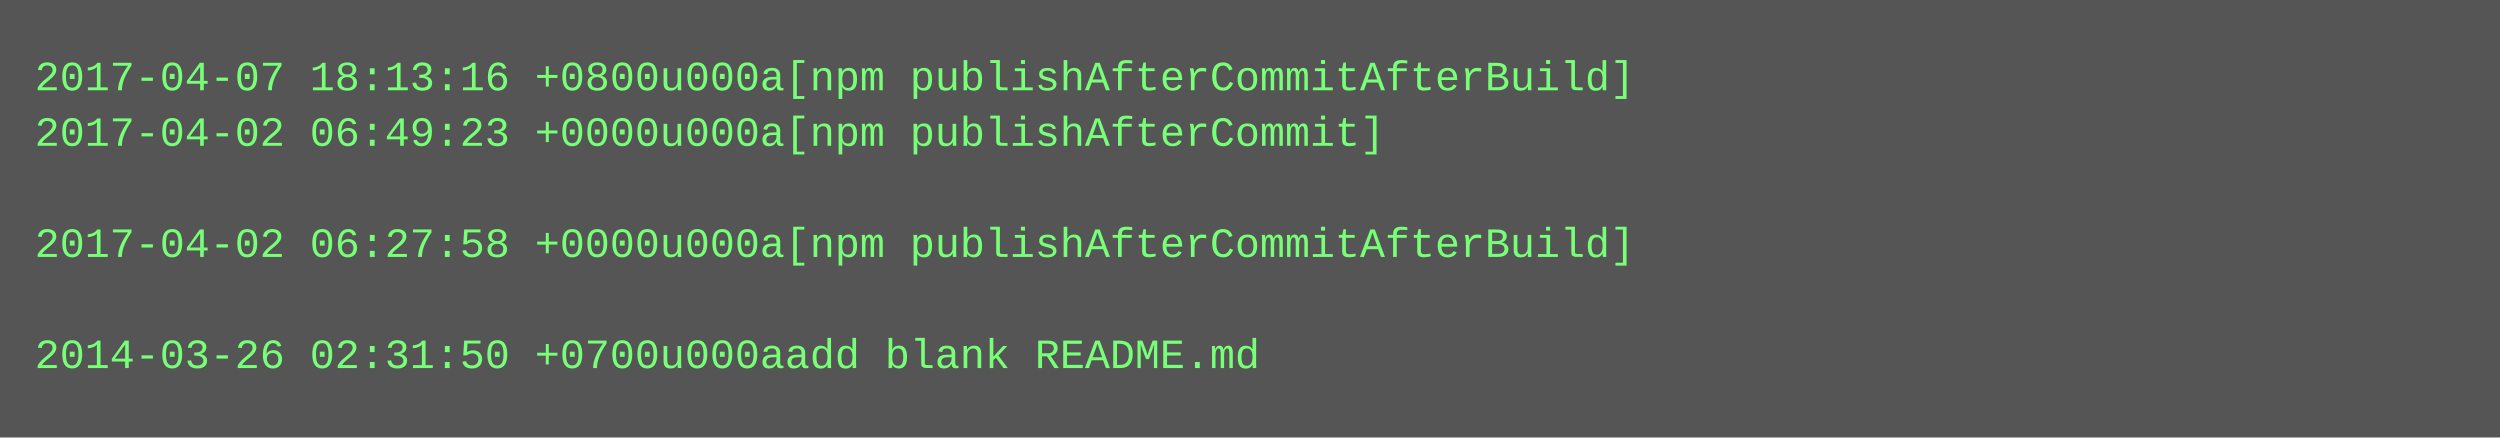
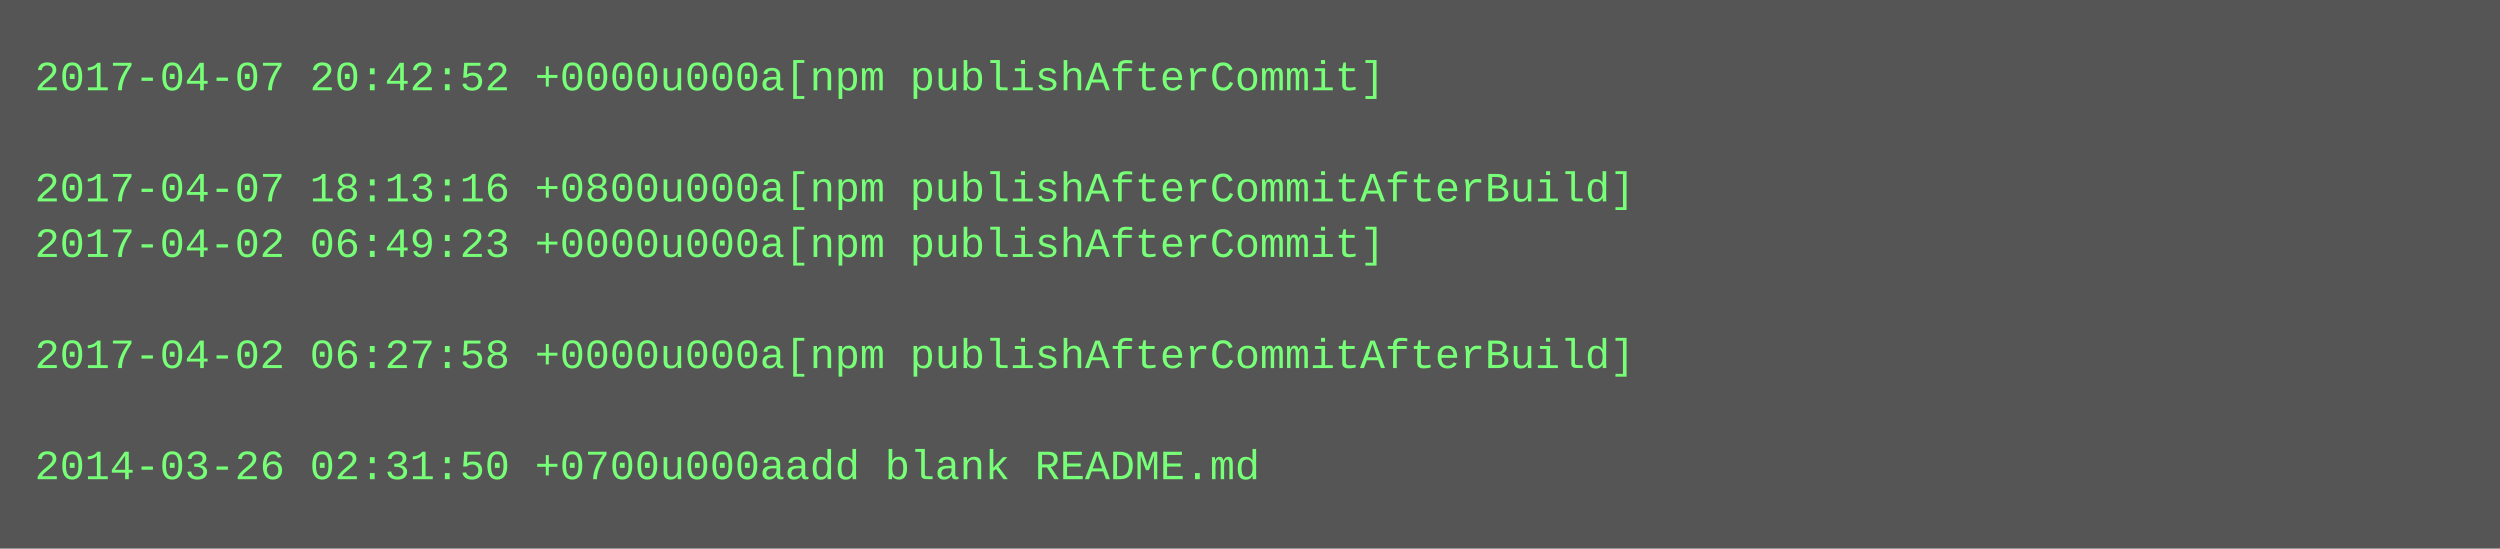
- <svg xmlns="http://www.w3.org/2000/svg" height="126" width="720">
-   <rect height="126" fill="#555" width="720" />
+ <svg xmlns="http://www.w3.org/2000/svg" height="158" width="720">
+   <rect height="158" fill="#555" width="720" />
  <text fill="#7f7" font-family="Courier New" font-size="12" xml:space="preserve">
-     <tspan x="10" y="26">2017-04-07 18:13:16 +0800u000a[npm publishAfterCommitAfterBuild]</tspan>
-     <tspan x="10" y="42">2017-04-02 06:49:23 +0000u000a[npm publishAfterCommit]</tspan>
-     <tspan x="10" y="58" />
-     <tspan x="10" y="74">2017-04-02 06:27:58 +0000u000a[npm publishAfterCommitAfterBuild]</tspan>
+     <tspan x="10" y="26">2017-04-07 20:42:52 +0000u000a[npm publishAfterCommit]</tspan>
+     <tspan x="10" y="42" />
+     <tspan x="10" y="58">2017-04-07 18:13:16 +0800u000a[npm publishAfterCommitAfterBuild]</tspan>
+     <tspan x="10" y="74">2017-04-02 06:49:23 +0000u000a[npm publishAfterCommit]</tspan>
    <tspan x="10" y="90" />
-     <tspan x="10" y="106">2014-03-26 02:31:50 +0700u000aadd blank README.md</tspan>
+     <tspan x="10" y="106">2017-04-02 06:27:58 +0000u000a[npm publishAfterCommitAfterBuild]</tspan>
+     <tspan x="10" y="122" />
+     <tspan x="10" y="138">2014-03-26 02:31:50 +0700u000aadd blank README.md</tspan>
  </text>
</svg>
